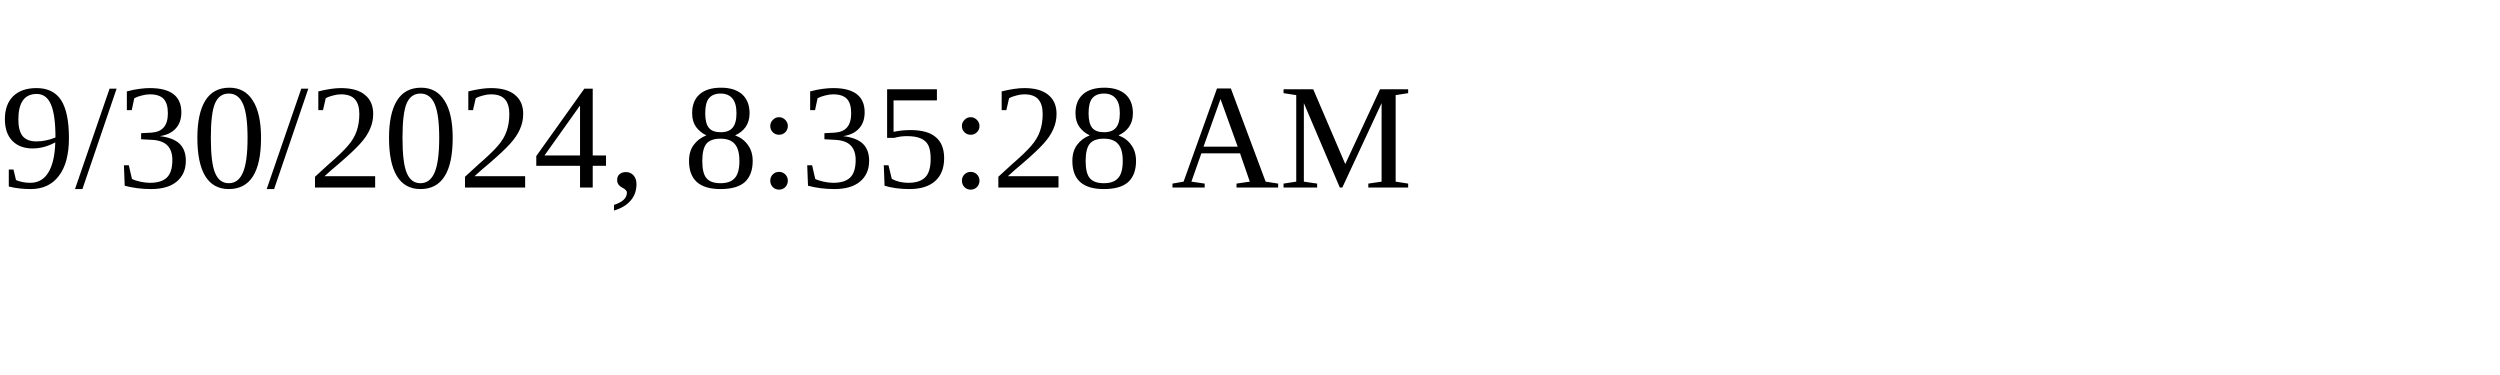
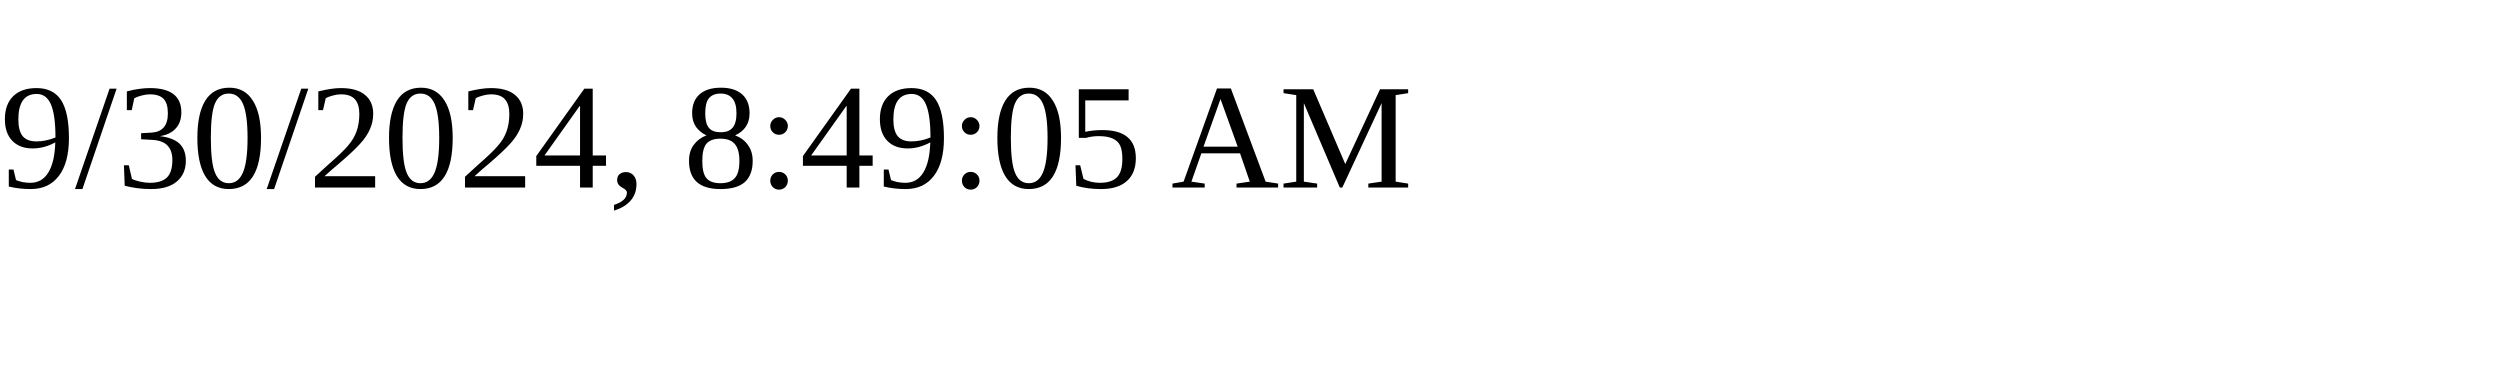
<svg xmlns="http://www.w3.org/2000/svg" height="30" width="200">
-   <text x="0" y="15">9/30/2024, 8:35:28 AM</text>
+   <text x="0" y="15">9/30/2024, 8:49:05 AM</text>
</svg>
